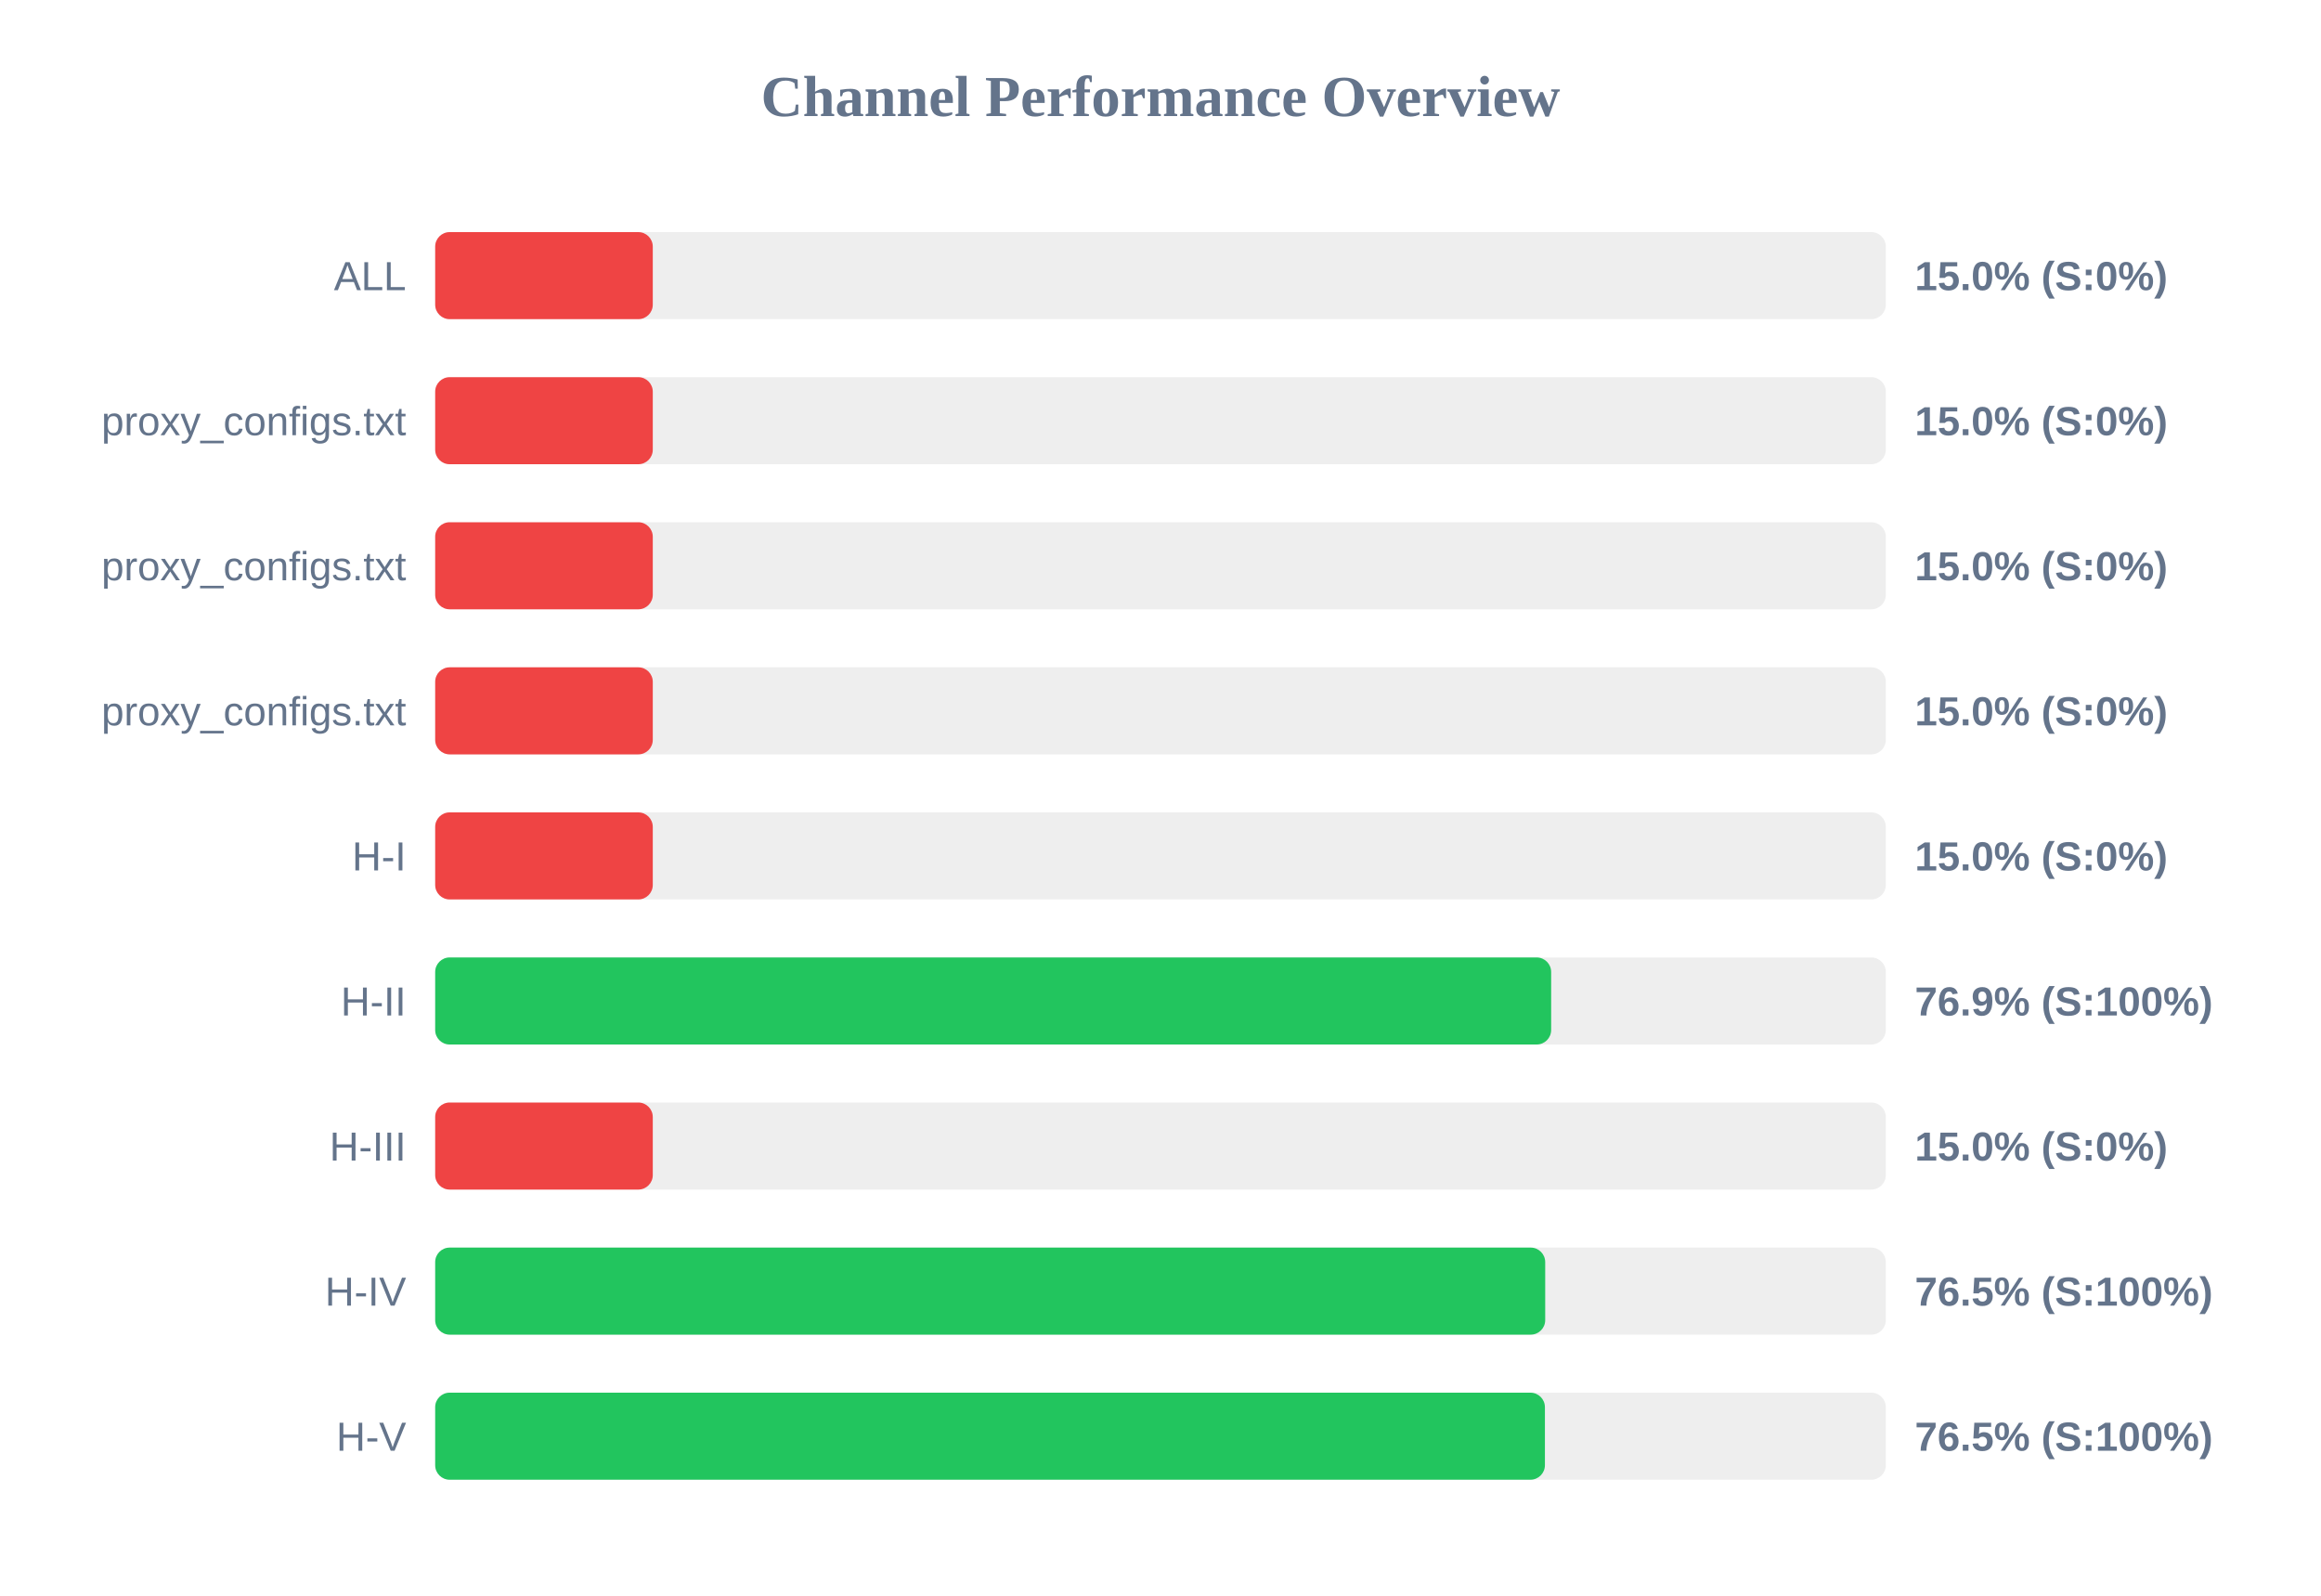
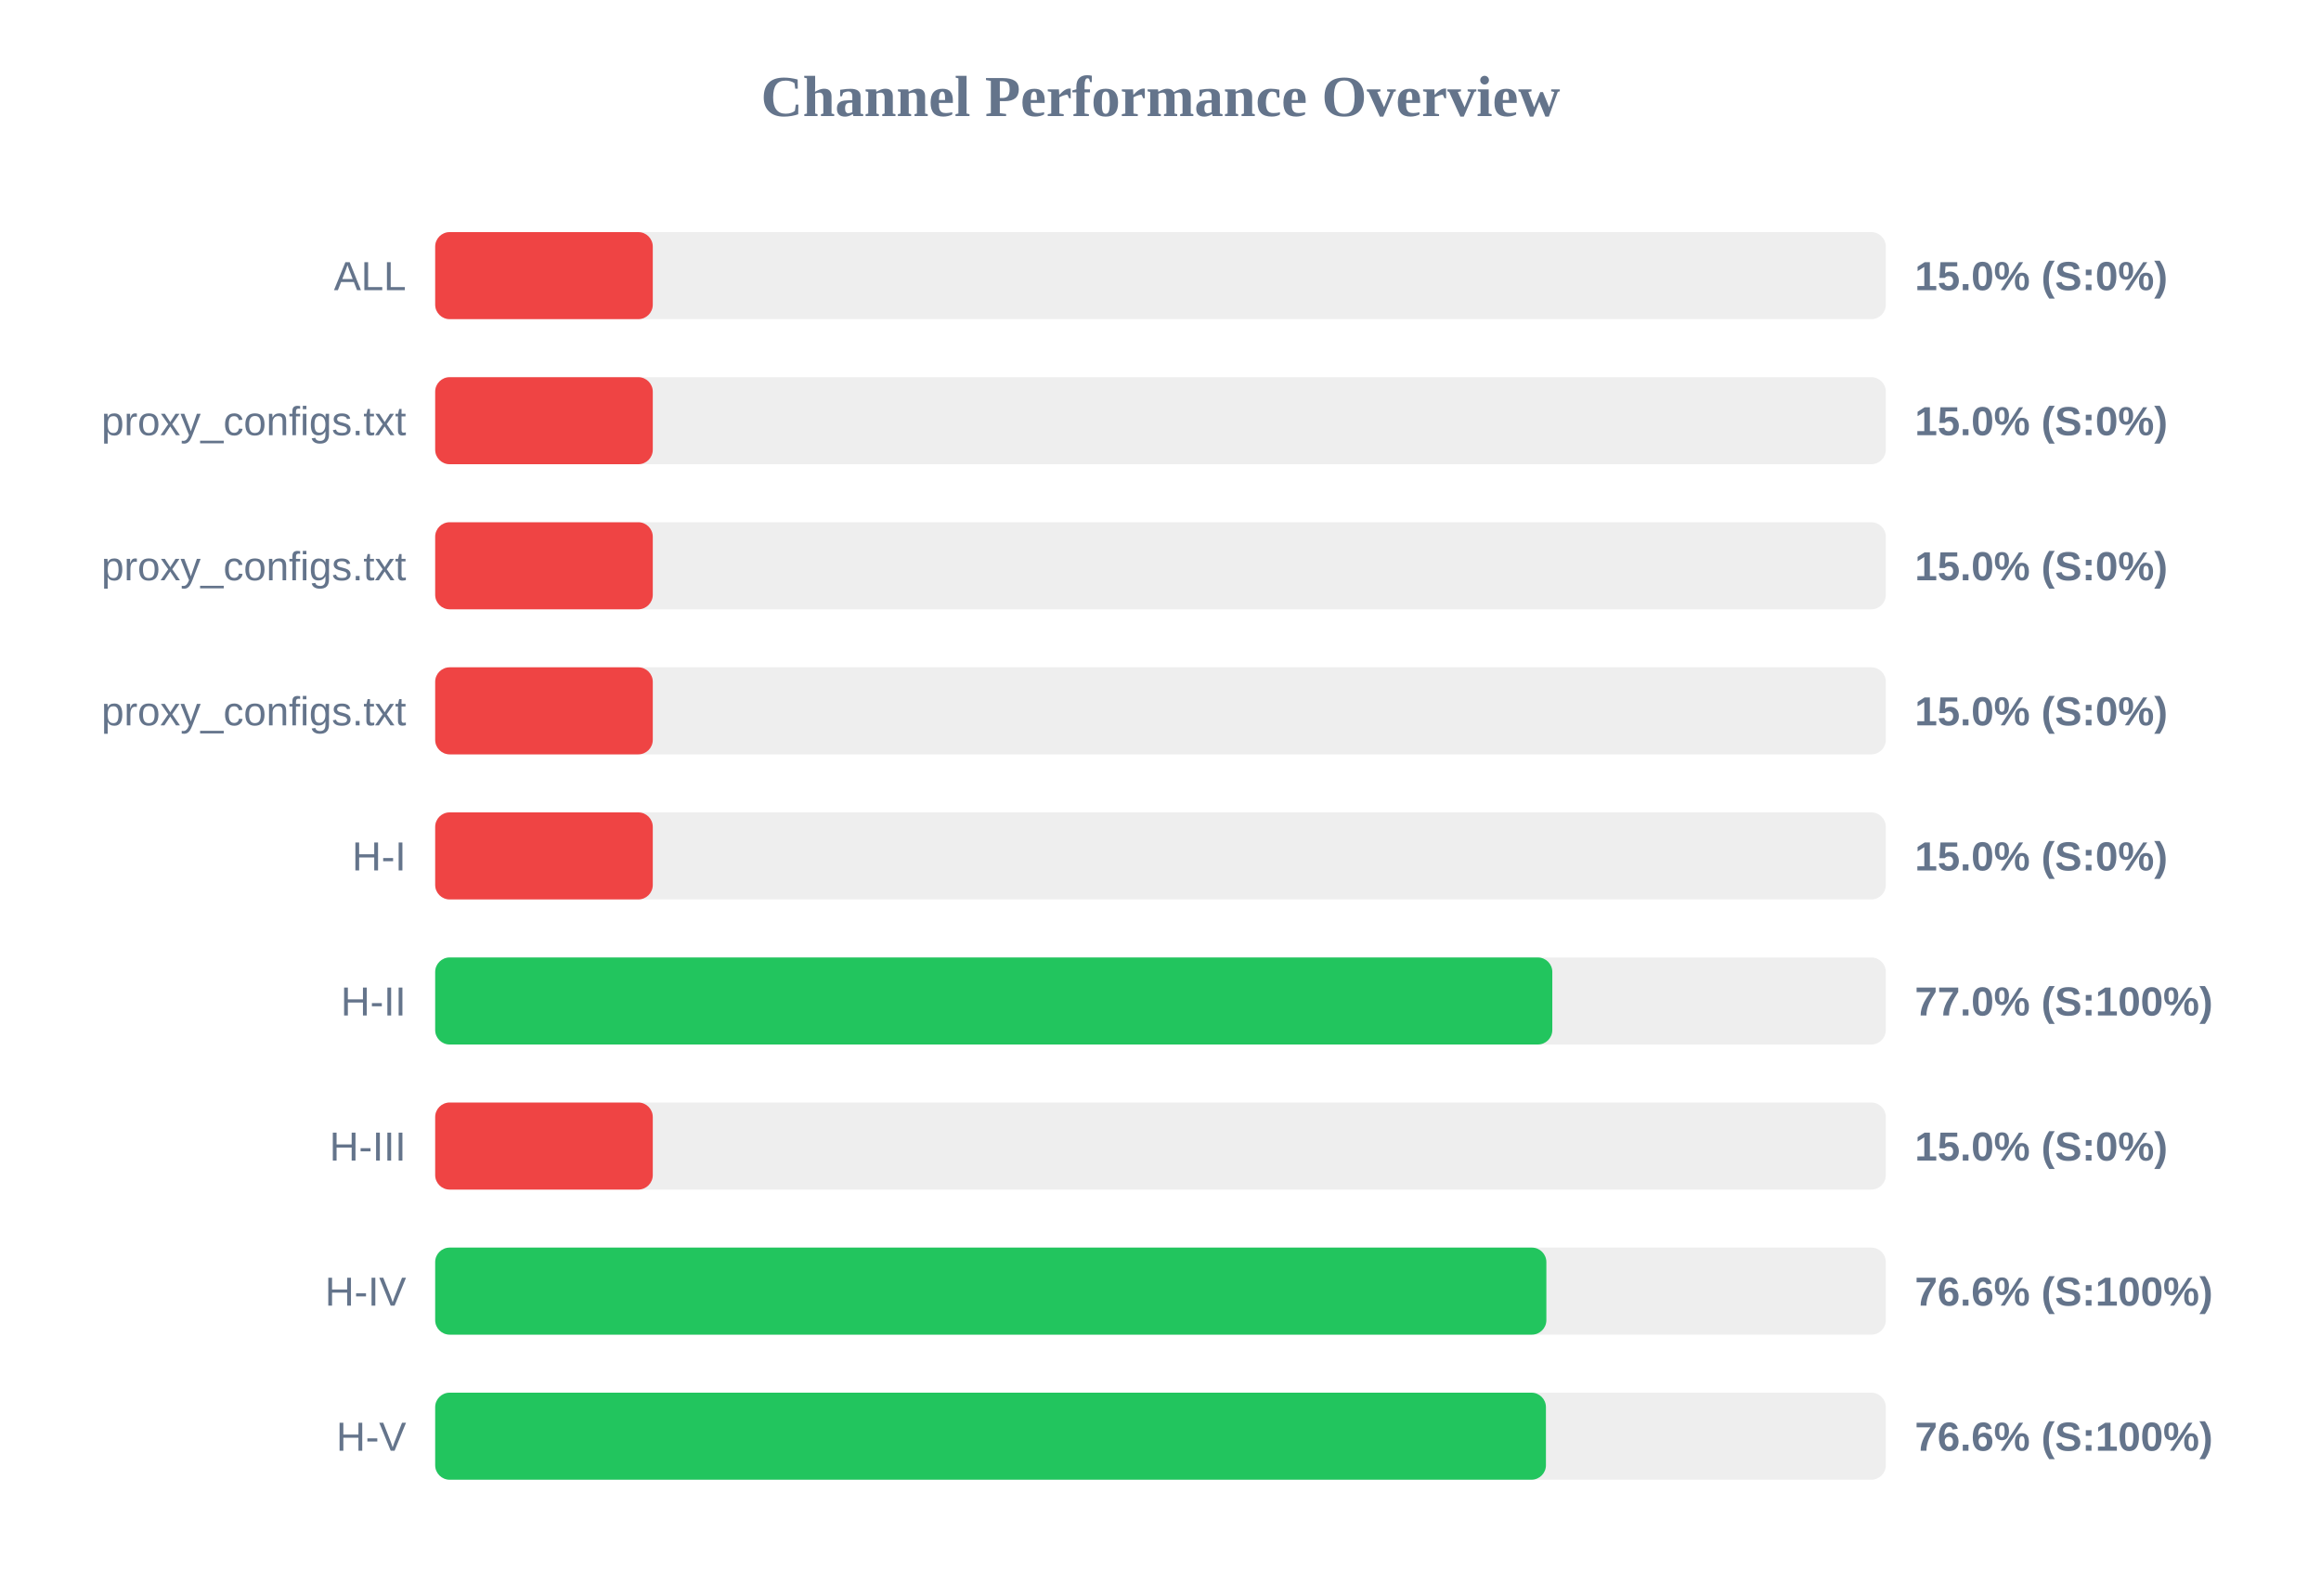
<svg xmlns="http://www.w3.org/2000/svg" width="800" height="550" version="1.1">
  <style>
        .row { font: 14px Arial; fill: #64748b; }
        .score { font: bold 14px Arial; fill: #64748b; }
    </style>
  <text x="400" y="40" text-anchor="middle" font-size="20px" font-weight="bold" fill="#64748b">Channel Performance Overview</text>
  <rect x="150" y="80" width="500" height="30" fill="#eee" rx="5" />
  <rect x="150" y="80" width="75.0" height="30" fill="#ef4444" rx="5" />
  <text x="140" y="100" text-anchor="end" class="row">ALL</text>
  <text x="660" y="100" text-anchor="start" class="score">15.0% (S:0%)</text>
  <rect x="150" y="130" width="500" height="30" fill="#eee" rx="5" />
  <rect x="150" y="130" width="75.0" height="30" fill="#ef4444" rx="5" />
  <text x="140" y="150" text-anchor="end" class="row">proxy_configs.txt</text>
  <text x="660" y="150" text-anchor="start" class="score">15.0% (S:0%)</text>
  <rect x="150" y="180" width="500" height="30" fill="#eee" rx="5" />
  <rect x="150" y="180" width="75.0" height="30" fill="#ef4444" rx="5" />
  <text x="140" y="200" text-anchor="end" class="row">proxy_configs.txt</text>
  <text x="660" y="200" text-anchor="start" class="score">15.0% (S:0%)</text>
  <rect x="150" y="230" width="500" height="30" fill="#eee" rx="5" />
  <rect x="150" y="230" width="75.0" height="30" fill="#ef4444" rx="5" />
  <text x="140" y="250" text-anchor="end" class="row">proxy_configs.txt</text>
  <text x="660" y="250" text-anchor="start" class="score">15.0% (S:0%)</text>
  <rect x="150" y="280" width="500" height="30" fill="#eee" rx="5" />
  <rect x="150" y="280" width="75.0" height="30" fill="#ef4444" rx="5" />
  <text x="140" y="300" text-anchor="end" class="row">H-I</text>
  <text x="660" y="300" text-anchor="start" class="score">15.0% (S:0%)</text>
  <rect x="150" y="330" width="500" height="30" fill="#eee" rx="5" />
-   <rect x="150" y="330" width="384.65" height="30" fill="#22c55e" rx="5" />
+   <rect x="150" y="330" width="385.05" height="30" fill="#22c55e" rx="5" />
  <text x="140" y="350" text-anchor="end" class="row">H-II</text>
-   <text x="660" y="350" text-anchor="start" class="score">76.9% (S:100%)</text>
+   <text x="660" y="350" text-anchor="start" class="score">77.0% (S:100%)</text>
  <rect x="150" y="380" width="500" height="30" fill="#eee" rx="5" />
  <rect x="150" y="380" width="75.0" height="30" fill="#ef4444" rx="5" />
  <text x="140" y="400" text-anchor="end" class="row">H-III</text>
  <text x="660" y="400" text-anchor="start" class="score">15.0% (S:0%)</text>
  <rect x="150" y="430" width="500" height="30" fill="#eee" rx="5" />
-   <rect x="150" y="430" width="382.6" height="30" fill="#22c55e" rx="5" />
+   <rect x="150" y="430" width="383.0" height="30" fill="#22c55e" rx="5" />
  <text x="140" y="450" text-anchor="end" class="row">H-IV</text>
-   <text x="660" y="450" text-anchor="start" class="score">76.5% (S:100%)</text>
+   <text x="660" y="450" text-anchor="start" class="score">76.6% (S:100%)</text>
  <rect x="150" y="480" width="500" height="30" fill="#eee" rx="5" />
-   <rect x="150" y="480" width="382.5" height="30" fill="#22c55e" rx="5" />
+   <rect x="150" y="480" width="382.85" height="30" fill="#22c55e" rx="5" />
  <text x="140" y="500" text-anchor="end" class="row">H-V</text>
-   <text x="660" y="500" text-anchor="start" class="score">76.5% (S:100%)</text>
+   <text x="660" y="500" text-anchor="start" class="score">76.6% (S:100%)</text>
</svg>
